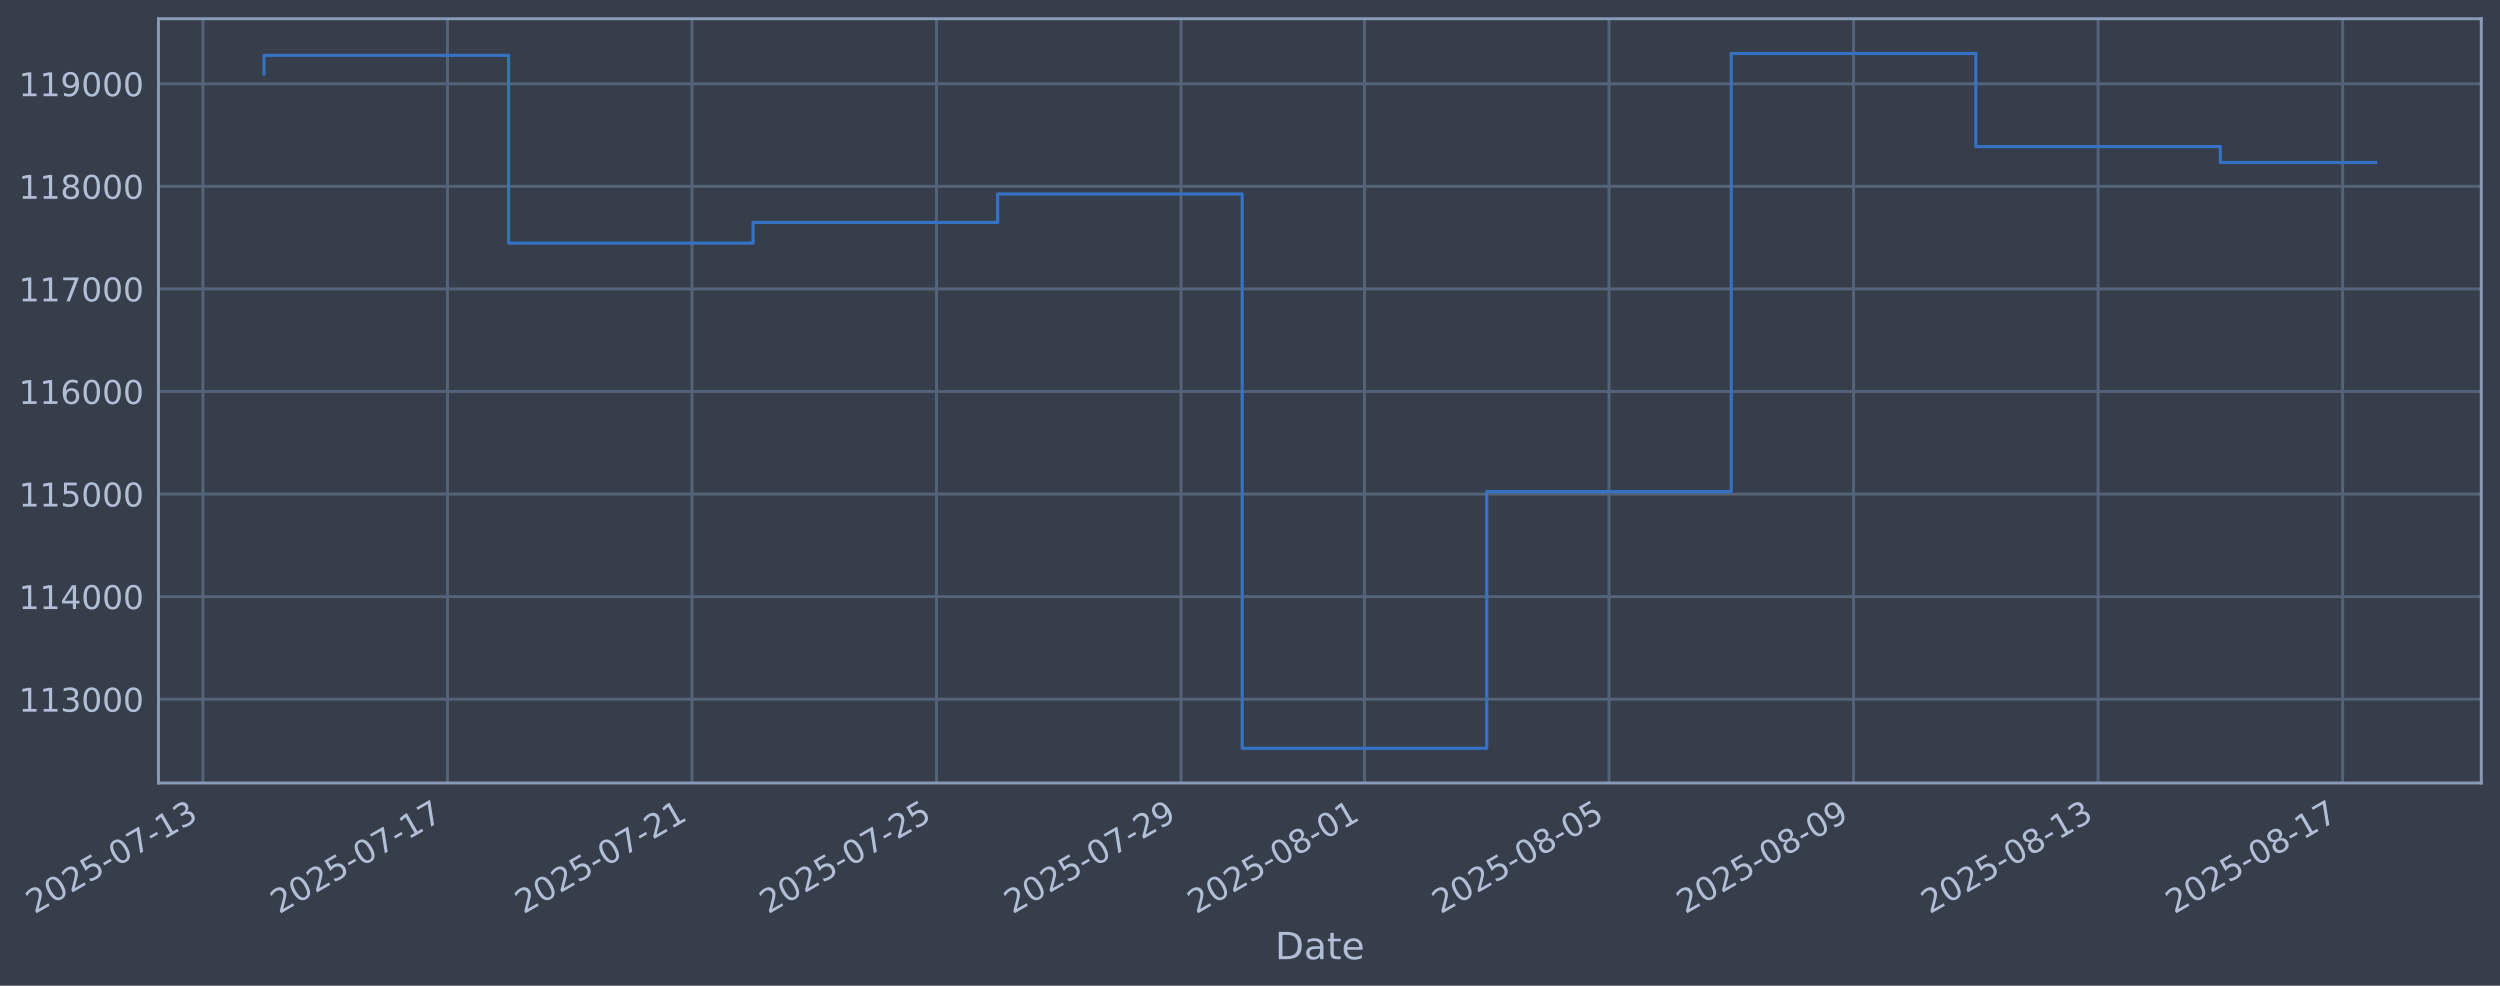
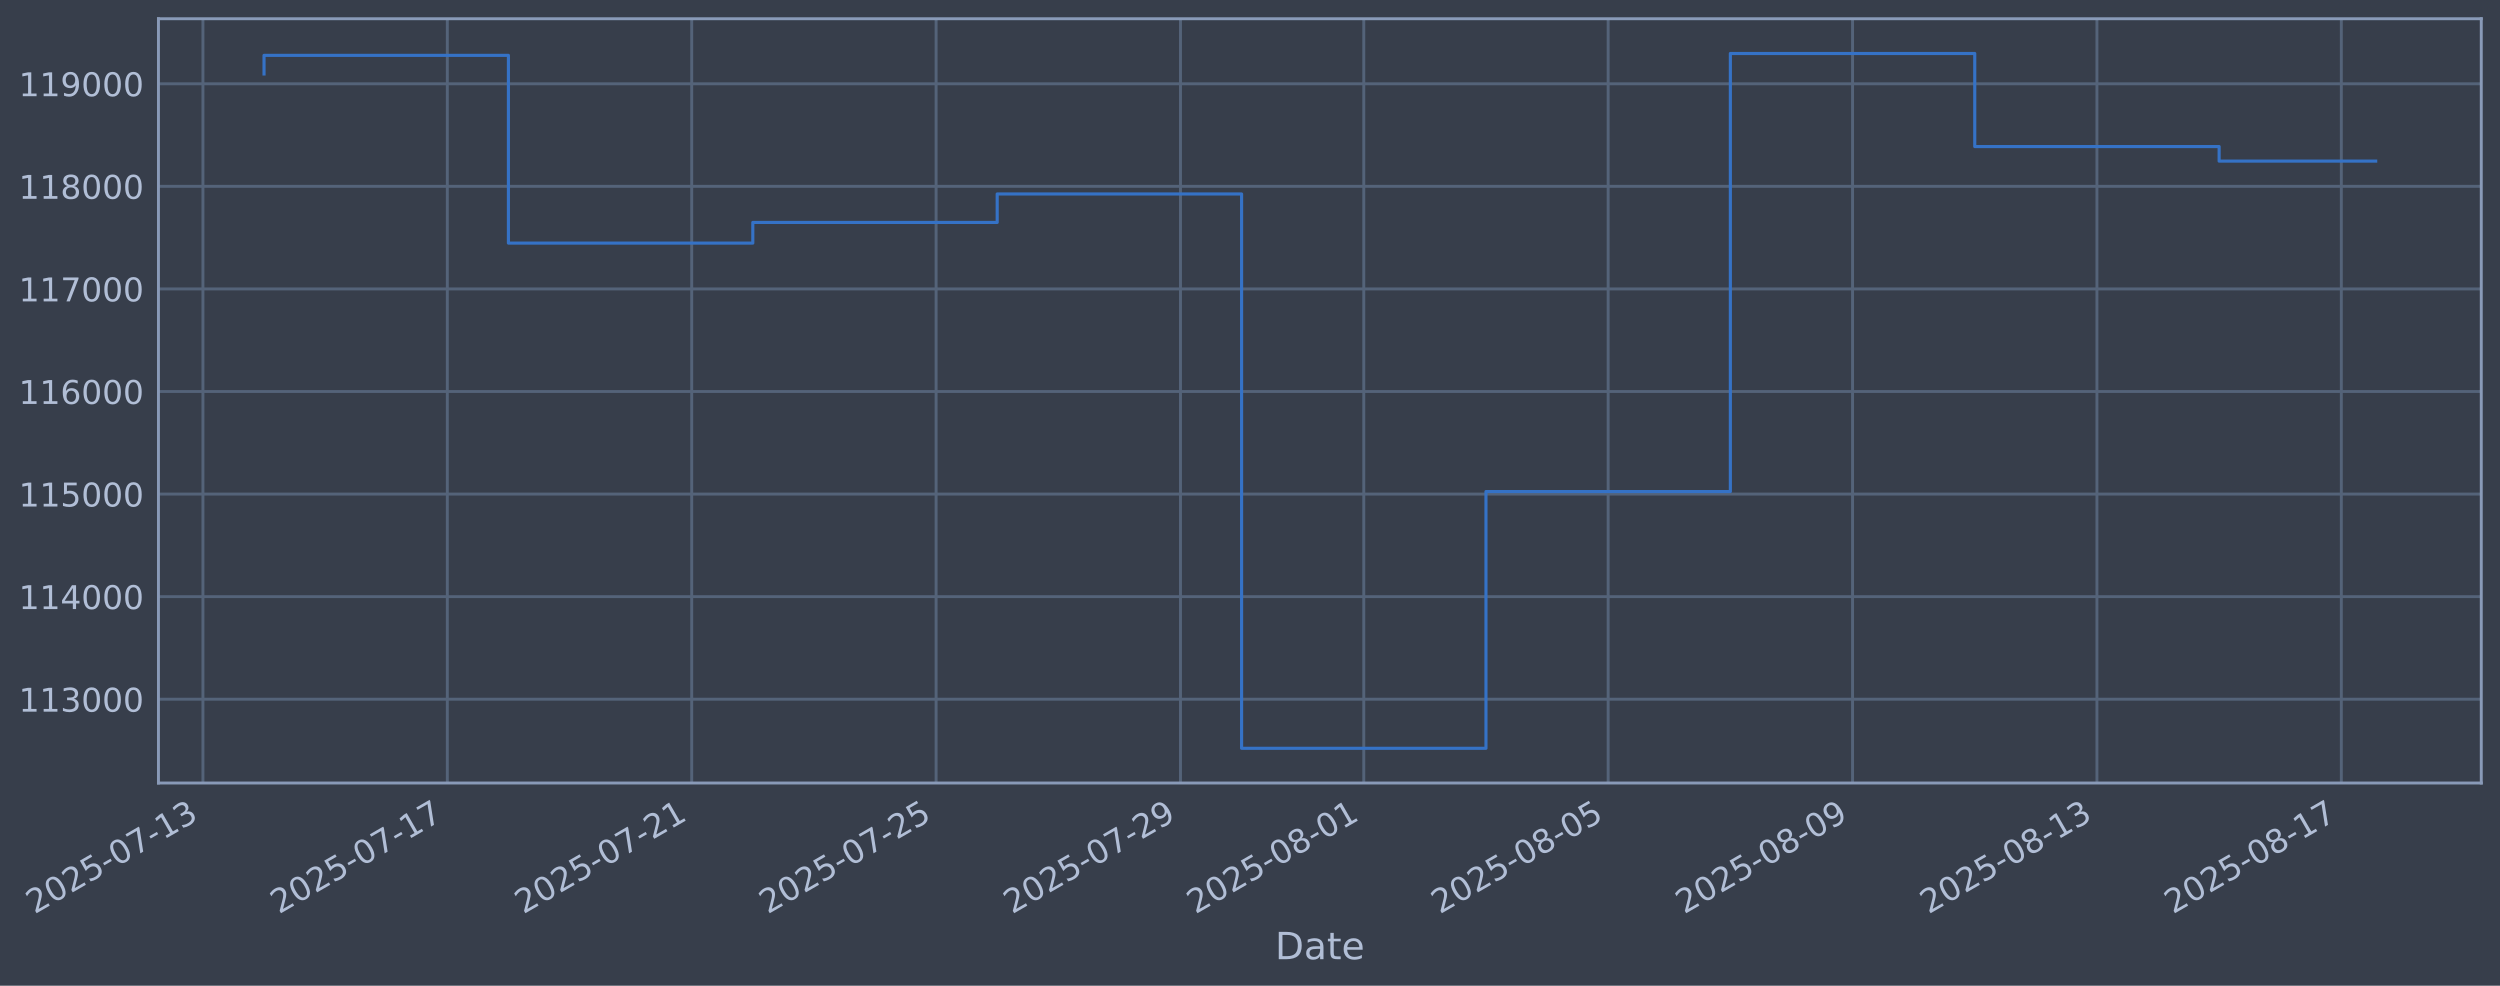
<svg xmlns="http://www.w3.org/2000/svg" xmlns:xlink="http://www.w3.org/1999/xlink" width="960.9pt" height="378.87pt" viewBox="0 0 960.9 378.87" version="1.1">
  <defs>
    <style type="text/css">*{stroke-linejoin: round; stroke-linecap: butt}</style>
  </defs>
  <g id="figure_1">
    <g id="patch_1">
      <path d="M 0 378.87  L 960.9 378.87  L 960.9 0  L 0 0  z " style="fill: #373e4b" />
    </g>
    <g id="axes_1">
      <g id="patch_2">
        <path d="M 60.901 300.96  L 953.701 300.96  L 953.701 7.2  L 60.901 7.2  z " style="fill: #373e4b" />
      </g>
      <g id="matplotlib.axis_1">
        <g id="xtick_1">
          <g id="line2d_1">
-             <path d="M 77.984 300.96  L 77.984 7.2  " clip-path="url(#p14afc66f4f)" style="fill: none; stroke: #546379; stroke-width: 1.12; stroke-linecap: square" />
+             <path d="M 77.999 300.96  L 77.999 7.2  " clip-path="url(#pbdd534abd9)" style="fill: none; stroke: #546379; stroke-width: 1.12; stroke-linecap: square" />
          </g>
          <g id="line2d_2" />
          <g id="text_1">
-             <g style="fill: #b1bed6" transform="translate(13.25895 351.4642) rotate(-30) scale(0.126 -0.126)">
+             <g style="fill: #b1bed6" transform="translate(13.2736 351.4642) rotate(-30) scale(0.126 -0.126)">
              <defs>
                <path id="DejaVuSans-32" d="M 1228 531  L 3431 531  L 3431 0  L 469 0  L 469 531  Q 828 903 1448 1529  Q 2069 2156 2228 2338  Q 2531 2678 2651 2914  Q 2772 3150 2772 3378  Q 2772 3750 2511 3984  Q 2250 4219 1831 4219  Q 1534 4219 1204 4116  Q 875 4013 500 3803  L 500 4441  Q 881 4594 1212 4672  Q 1544 4750 1819 4750  Q 2544 4750 2975 4387  Q 3406 4025 3406 3419  Q 3406 3131 3298 2873  Q 3191 2616 2906 2266  Q 2828 2175 2409 1742  Q 1991 1309 1228 531  z " transform="scale(0.015625)" />
                <path id="DejaVuSans-30" d="M 2034 4250  Q 1547 4250 1301 3770  Q 1056 3291 1056 2328  Q 1056 1369 1301 889  Q 1547 409 2034 409  Q 2525 409 2770 889  Q 3016 1369 3016 2328  Q 3016 3291 2770 3770  Q 2525 4250 2034 4250  z M 2034 4750  Q 2819 4750 3233 4129  Q 3647 3509 3647 2328  Q 3647 1150 3233 529  Q 2819 -91 2034 -91  Q 1250 -91 836 529  Q 422 1150 422 2328  Q 422 3509 836 4129  Q 1250 4750 2034 4750  z " transform="scale(0.015625)" />
                <path id="DejaVuSans-35" d="M 691 4666  L 3169 4666  L 3169 4134  L 1269 4134  L 1269 2991  Q 1406 3038 1543 3061  Q 1681 3084 1819 3084  Q 2600 3084 3056 2656  Q 3513 2228 3513 1497  Q 3513 744 3044 326  Q 2575 -91 1722 -91  Q 1428 -91 1123 -41  Q 819 9 494 109  L 494 744  Q 775 591 1075 516  Q 1375 441 1709 441  Q 2250 441 2565 725  Q 2881 1009 2881 1497  Q 2881 1984 2565 2268  Q 2250 2553 1709 2553  Q 1456 2553 1204 2497  Q 953 2441 691 2322  L 691 4666  z " transform="scale(0.015625)" />
                <path id="DejaVuSans-2d" d="M 313 2009  L 1997 2009  L 1997 1497  L 313 1497  L 313 2009  z " transform="scale(0.015625)" />
                <path id="DejaVuSans-37" d="M 525 4666  L 3525 4666  L 3525 4397  L 1831 0  L 1172 0  L 2766 4134  L 525 4134  L 525 4666  z " transform="scale(0.015625)" />
                <path id="DejaVuSans-31" d="M 794 531  L 1825 531  L 1825 4091  L 703 3866  L 703 4441  L 1819 4666  L 2450 4666  L 2450 531  L 3481 531  L 3481 0  L 794 0  L 794 531  z " transform="scale(0.015625)" />
                <path id="DejaVuSans-33" d="M 2597 2516  Q 3050 2419 3304 2112  Q 3559 1806 3559 1356  Q 3559 666 3084 287  Q 2609 -91 1734 -91  Q 1441 -91 1130 -33  Q 819 25 488 141  L 488 750  Q 750 597 1062 519  Q 1375 441 1716 441  Q 2309 441 2620 675  Q 2931 909 2931 1356  Q 2931 1769 2642 2001  Q 2353 2234 1838 2234  L 1294 2234  L 1294 2753  L 1863 2753  Q 2328 2753 2575 2939  Q 2822 3125 2822 3475  Q 2822 3834 2567 4026  Q 2313 4219 1838 4219  Q 1578 4219 1281 4162  Q 984 4106 628 3988  L 628 4550  Q 988 4650 1302 4700  Q 1616 4750 1894 4750  Q 2613 4750 3031 4423  Q 3450 4097 3450 3541  Q 3450 3153 3228 2886  Q 3006 2619 2597 2516  z " transform="scale(0.015625)" />
              </defs>
              <use xlink:href="#DejaVuSans-32" />
              <use xlink:href="#DejaVuSans-30" transform="translate(63.62305 0)" />
              <use xlink:href="#DejaVuSans-32" transform="translate(127.2461 0)" />
              <use xlink:href="#DejaVuSans-35" transform="translate(190.8691 0)" />
              <use xlink:href="#DejaVuSans-2d" transform="translate(254.4922 0)" />
              <use xlink:href="#DejaVuSans-30" transform="translate(290.5762 0)" />
              <use xlink:href="#DejaVuSans-37" transform="translate(354.1992 0)" />
              <use xlink:href="#DejaVuSans-2d" transform="translate(417.8223 0)" />
              <use xlink:href="#DejaVuSans-31" transform="translate(453.9062 0)" />
              <use xlink:href="#DejaVuSans-33" transform="translate(517.5293 0)" />
            </g>
          </g>
        </g>
        <g id="xtick_2">
          <g id="line2d_3">
-             <path d="M 171.976 300.96  L 171.976 7.2  " clip-path="url(#p14afc66f4f)" style="fill: none; stroke: #546379; stroke-width: 1.12; stroke-linecap: square" />
+             <path d="M 171.932 300.96  L 171.932 7.2  " clip-path="url(#pbdd534abd9)" style="fill: none; stroke: #546379; stroke-width: 1.12; stroke-linecap: square" />
          </g>
          <g id="line2d_4" />
          <g id="text_2">
-             <g style="fill: #b1bed6" transform="translate(107.2504 351.4642) rotate(-30) scale(0.126 -0.126)">
+             <g style="fill: #b1bed6" transform="translate(107.2064 351.4642) rotate(-30) scale(0.126 -0.126)">
              <use xlink:href="#DejaVuSans-32" />
              <use xlink:href="#DejaVuSans-30" transform="translate(63.62305 0)" />
              <use xlink:href="#DejaVuSans-32" transform="translate(127.2461 0)" />
              <use xlink:href="#DejaVuSans-35" transform="translate(190.8691 0)" />
              <use xlink:href="#DejaVuSans-2d" transform="translate(254.4922 0)" />
              <use xlink:href="#DejaVuSans-30" transform="translate(290.5762 0)" />
              <use xlink:href="#DejaVuSans-37" transform="translate(354.1992 0)" />
              <use xlink:href="#DejaVuSans-2d" transform="translate(417.8223 0)" />
              <use xlink:href="#DejaVuSans-31" transform="translate(453.9062 0)" />
              <use xlink:href="#DejaVuSans-37" transform="translate(517.5293 0)" />
            </g>
          </g>
        </g>
        <g id="xtick_3">
          <g id="line2d_5">
-             <path d="M 265.967 300.96  L 265.967 7.2  " clip-path="url(#p14afc66f4f)" style="fill: none; stroke: #546379; stroke-width: 1.12; stroke-linecap: square" />
+             <path d="M 265.865 300.96  L 265.865 7.2  " clip-path="url(#pbdd534abd9)" style="fill: none; stroke: #546379; stroke-width: 1.12; stroke-linecap: square" />
          </g>
          <g id="line2d_6" />
          <g id="text_3">
-             <g style="fill: #b1bed6" transform="translate(201.2419 351.4642) rotate(-30) scale(0.126 -0.126)">
+             <g style="fill: #b1bed6" transform="translate(201.1393 351.4642) rotate(-30) scale(0.126 -0.126)">
              <use xlink:href="#DejaVuSans-32" />
              <use xlink:href="#DejaVuSans-30" transform="translate(63.62305 0)" />
              <use xlink:href="#DejaVuSans-32" transform="translate(127.2461 0)" />
              <use xlink:href="#DejaVuSans-35" transform="translate(190.8691 0)" />
              <use xlink:href="#DejaVuSans-2d" transform="translate(254.4922 0)" />
              <use xlink:href="#DejaVuSans-30" transform="translate(290.5762 0)" />
              <use xlink:href="#DejaVuSans-37" transform="translate(354.1992 0)" />
              <use xlink:href="#DejaVuSans-2d" transform="translate(417.8223 0)" />
              <use xlink:href="#DejaVuSans-32" transform="translate(453.9062 0)" />
              <use xlink:href="#DejaVuSans-31" transform="translate(517.5293 0)" />
            </g>
          </g>
        </g>
        <g id="xtick_4">
          <g id="line2d_7">
-             <path d="M 359.959 300.96  L 359.959 7.2  " clip-path="url(#p14afc66f4f)" style="fill: none; stroke: #546379; stroke-width: 1.12; stroke-linecap: square" />
+             <path d="M 359.798 300.96  L 359.798 7.2  " clip-path="url(#pbdd534abd9)" style="fill: none; stroke: #546379; stroke-width: 1.12; stroke-linecap: square" />
          </g>
          <g id="line2d_8" />
          <g id="text_4">
-             <g style="fill: #b1bed6" transform="translate(295.2333 351.4642) rotate(-30) scale(0.126 -0.126)">
+             <g style="fill: #b1bed6" transform="translate(295.0722 351.4642) rotate(-30) scale(0.126 -0.126)">
              <use xlink:href="#DejaVuSans-32" />
              <use xlink:href="#DejaVuSans-30" transform="translate(63.62305 0)" />
              <use xlink:href="#DejaVuSans-32" transform="translate(127.2461 0)" />
              <use xlink:href="#DejaVuSans-35" transform="translate(190.8691 0)" />
              <use xlink:href="#DejaVuSans-2d" transform="translate(254.4922 0)" />
              <use xlink:href="#DejaVuSans-30" transform="translate(290.5762 0)" />
              <use xlink:href="#DejaVuSans-37" transform="translate(354.1992 0)" />
              <use xlink:href="#DejaVuSans-2d" transform="translate(417.8223 0)" />
              <use xlink:href="#DejaVuSans-32" transform="translate(453.9062 0)" />
              <use xlink:href="#DejaVuSans-35" transform="translate(517.5293 0)" />
            </g>
          </g>
        </g>
        <g id="xtick_5">
          <g id="line2d_9">
-             <path d="M 453.95 300.96  L 453.95 7.2  " clip-path="url(#p14afc66f4f)" style="fill: none; stroke: #546379; stroke-width: 1.12; stroke-linecap: square" />
+             <path d="M 453.731 300.96  L 453.731 7.2  " clip-path="url(#pbdd534abd9)" style="fill: none; stroke: #546379; stroke-width: 1.12; stroke-linecap: square" />
          </g>
          <g id="line2d_10" />
          <g id="text_5">
-             <g style="fill: #b1bed6" transform="translate(389.2248 351.4642) rotate(-30) scale(0.126 -0.126)">
+             <g style="fill: #b1bed6" transform="translate(389.005 351.4642) rotate(-30) scale(0.126 -0.126)">
              <defs>
                <path id="DejaVuSans-39" d="M 703 97  L 703 672  Q 941 559 1184 500  Q 1428 441 1663 441  Q 2288 441 2617 861  Q 2947 1281 2994 2138  Q 2813 1869 2534 1725  Q 2256 1581 1919 1581  Q 1219 1581 811 2004  Q 403 2428 403 3163  Q 403 3881 828 4315  Q 1253 4750 1959 4750  Q 2769 4750 3195 4129  Q 3622 3509 3622 2328  Q 3622 1225 3098 567  Q 2575 -91 1691 -91  Q 1453 -91 1209 -44  Q 966 3 703 97  z M 1959 2075  Q 2384 2075 2632 2365  Q 2881 2656 2881 3163  Q 2881 3666 2632 3958  Q 2384 4250 1959 4250  Q 1534 4250 1286 3958  Q 1038 3666 1038 3163  Q 1038 2656 1286 2365  Q 1534 2075 1959 2075  z " transform="scale(0.015625)" />
              </defs>
              <use xlink:href="#DejaVuSans-32" />
              <use xlink:href="#DejaVuSans-30" transform="translate(63.62305 0)" />
              <use xlink:href="#DejaVuSans-32" transform="translate(127.2461 0)" />
              <use xlink:href="#DejaVuSans-35" transform="translate(190.8691 0)" />
              <use xlink:href="#DejaVuSans-2d" transform="translate(254.4922 0)" />
              <use xlink:href="#DejaVuSans-30" transform="translate(290.5762 0)" />
              <use xlink:href="#DejaVuSans-37" transform="translate(354.1992 0)" />
              <use xlink:href="#DejaVuSans-2d" transform="translate(417.8223 0)" />
              <use xlink:href="#DejaVuSans-32" transform="translate(453.9062 0)" />
              <use xlink:href="#DejaVuSans-39" transform="translate(517.5293 0)" />
            </g>
          </g>
        </g>
        <g id="xtick_6">
          <g id="line2d_11">
-             <path d="M 524.444 300.96  L 524.444 7.2  " clip-path="url(#p14afc66f4f)" style="fill: none; stroke: #546379; stroke-width: 1.12; stroke-linecap: square" />
+             <path d="M 524.18 300.96  L 524.18 7.2  " clip-path="url(#pbdd534abd9)" style="fill: none; stroke: #546379; stroke-width: 1.12; stroke-linecap: square" />
          </g>
          <g id="line2d_12" />
          <g id="text_6">
-             <g style="fill: #b1bed6" transform="translate(459.7184 351.4642) rotate(-30) scale(0.126 -0.126)">
+             <g style="fill: #b1bed6" transform="translate(459.4546 351.4642) rotate(-30) scale(0.126 -0.126)">
              <defs>
                <path id="DejaVuSans-38" d="M 2034 2216  Q 1584 2216 1326 1975  Q 1069 1734 1069 1313  Q 1069 891 1326 650  Q 1584 409 2034 409  Q 2484 409 2743 651  Q 3003 894 3003 1313  Q 3003 1734 2745 1975  Q 2488 2216 2034 2216  z M 1403 2484  Q 997 2584 770 2862  Q 544 3141 544 3541  Q 544 4100 942 4425  Q 1341 4750 2034 4750  Q 2731 4750 3128 4425  Q 3525 4100 3525 3541  Q 3525 3141 3298 2862  Q 3072 2584 2669 2484  Q 3125 2378 3379 2068  Q 3634 1759 3634 1313  Q 3634 634 3220 271  Q 2806 -91 2034 -91  Q 1263 -91 848 271  Q 434 634 434 1313  Q 434 1759 690 2068  Q 947 2378 1403 2484  z M 1172 3481  Q 1172 3119 1398 2916  Q 1625 2713 2034 2713  Q 2441 2713 2670 2916  Q 2900 3119 2900 3481  Q 2900 3844 2670 4047  Q 2441 4250 2034 4250  Q 1625 4250 1398 4047  Q 1172 3844 1172 3481  z " transform="scale(0.015625)" />
              </defs>
              <use xlink:href="#DejaVuSans-32" />
              <use xlink:href="#DejaVuSans-30" transform="translate(63.62305 0)" />
              <use xlink:href="#DejaVuSans-32" transform="translate(127.2461 0)" />
              <use xlink:href="#DejaVuSans-35" transform="translate(190.8691 0)" />
              <use xlink:href="#DejaVuSans-2d" transform="translate(254.4922 0)" />
              <use xlink:href="#DejaVuSans-30" transform="translate(290.5762 0)" />
              <use xlink:href="#DejaVuSans-38" transform="translate(354.1992 0)" />
              <use xlink:href="#DejaVuSans-2d" transform="translate(417.8223 0)" />
              <use xlink:href="#DejaVuSans-30" transform="translate(453.9062 0)" />
              <use xlink:href="#DejaVuSans-31" transform="translate(517.5293 0)" />
            </g>
          </g>
        </g>
        <g id="xtick_7">
          <g id="line2d_13">
-             <path d="M 618.435 300.96  L 618.435 7.2  " clip-path="url(#p14afc66f4f)" style="fill: none; stroke: #546379; stroke-width: 1.12; stroke-linecap: square" />
+             <path d="M 618.113 300.96  L 618.113 7.2  " clip-path="url(#pbdd534abd9)" style="fill: none; stroke: #546379; stroke-width: 1.12; stroke-linecap: square" />
          </g>
          <g id="line2d_14" />
          <g id="text_7">
-             <g style="fill: #b1bed6" transform="translate(553.7098 351.4642) rotate(-30) scale(0.126 -0.126)">
+             <g style="fill: #b1bed6" transform="translate(553.3875 351.4642) rotate(-30) scale(0.126 -0.126)">
              <use xlink:href="#DejaVuSans-32" />
              <use xlink:href="#DejaVuSans-30" transform="translate(63.62305 0)" />
              <use xlink:href="#DejaVuSans-32" transform="translate(127.2461 0)" />
              <use xlink:href="#DejaVuSans-35" transform="translate(190.8691 0)" />
              <use xlink:href="#DejaVuSans-2d" transform="translate(254.4922 0)" />
              <use xlink:href="#DejaVuSans-30" transform="translate(290.5762 0)" />
              <use xlink:href="#DejaVuSans-38" transform="translate(354.1992 0)" />
              <use xlink:href="#DejaVuSans-2d" transform="translate(417.8223 0)" />
              <use xlink:href="#DejaVuSans-30" transform="translate(453.9062 0)" />
              <use xlink:href="#DejaVuSans-35" transform="translate(517.5293 0)" />
            </g>
          </g>
        </g>
        <g id="xtick_8">
          <g id="line2d_15">
-             <path d="M 712.427 300.96  L 712.427 7.2  " clip-path="url(#p14afc66f4f)" style="fill: none; stroke: #546379; stroke-width: 1.12; stroke-linecap: square" />
+             <path d="M 712.046 300.96  L 712.046 7.2  " clip-path="url(#pbdd534abd9)" style="fill: none; stroke: #546379; stroke-width: 1.12; stroke-linecap: square" />
          </g>
          <g id="line2d_16" />
          <g id="text_8">
-             <g style="fill: #b1bed6" transform="translate(647.7013 351.4642) rotate(-30) scale(0.126 -0.126)">
+             <g style="fill: #b1bed6" transform="translate(647.3203 351.4642) rotate(-30) scale(0.126 -0.126)">
              <use xlink:href="#DejaVuSans-32" />
              <use xlink:href="#DejaVuSans-30" transform="translate(63.62305 0)" />
              <use xlink:href="#DejaVuSans-32" transform="translate(127.2461 0)" />
              <use xlink:href="#DejaVuSans-35" transform="translate(190.8691 0)" />
              <use xlink:href="#DejaVuSans-2d" transform="translate(254.4922 0)" />
              <use xlink:href="#DejaVuSans-30" transform="translate(290.5762 0)" />
              <use xlink:href="#DejaVuSans-38" transform="translate(354.1992 0)" />
              <use xlink:href="#DejaVuSans-2d" transform="translate(417.8223 0)" />
              <use xlink:href="#DejaVuSans-30" transform="translate(453.9062 0)" />
              <use xlink:href="#DejaVuSans-39" transform="translate(517.5293 0)" />
            </g>
          </g>
        </g>
        <g id="xtick_9">
          <g id="line2d_17">
-             <path d="M 806.418 300.96  L 806.418 7.2  " clip-path="url(#p14afc66f4f)" style="fill: none; stroke: #546379; stroke-width: 1.12; stroke-linecap: square" />
+             <path d="M 805.979 300.96  L 805.979 7.2  " clip-path="url(#pbdd534abd9)" style="fill: none; stroke: #546379; stroke-width: 1.12; stroke-linecap: square" />
          </g>
          <g id="line2d_18" />
          <g id="text_9">
-             <g style="fill: #b1bed6" transform="translate(741.6928 351.4642) rotate(-30) scale(0.126 -0.126)">
+             <g style="fill: #b1bed6" transform="translate(741.2532 351.4642) rotate(-30) scale(0.126 -0.126)">
              <use xlink:href="#DejaVuSans-32" />
              <use xlink:href="#DejaVuSans-30" transform="translate(63.62305 0)" />
              <use xlink:href="#DejaVuSans-32" transform="translate(127.2461 0)" />
              <use xlink:href="#DejaVuSans-35" transform="translate(190.8691 0)" />
              <use xlink:href="#DejaVuSans-2d" transform="translate(254.4922 0)" />
              <use xlink:href="#DejaVuSans-30" transform="translate(290.5762 0)" />
              <use xlink:href="#DejaVuSans-38" transform="translate(354.1992 0)" />
              <use xlink:href="#DejaVuSans-2d" transform="translate(417.8223 0)" />
              <use xlink:href="#DejaVuSans-31" transform="translate(453.9062 0)" />
              <use xlink:href="#DejaVuSans-33" transform="translate(517.5293 0)" />
            </g>
          </g>
        </g>
        <g id="xtick_10">
          <g id="line2d_19">
-             <path d="M 900.41 300.96  L 900.41 7.2  " clip-path="url(#p14afc66f4f)" style="fill: none; stroke: #546379; stroke-width: 1.12; stroke-linecap: square" />
+             <path d="M 899.912 300.96  L 899.912 7.2  " clip-path="url(#pbdd534abd9)" style="fill: none; stroke: #546379; stroke-width: 1.12; stroke-linecap: square" />
          </g>
          <g id="line2d_20" />
          <g id="text_10">
-             <g style="fill: #b1bed6" transform="translate(835.6842 351.4642) rotate(-30) scale(0.126 -0.126)">
+             <g style="fill: #b1bed6" transform="translate(835.1861 351.4642) rotate(-30) scale(0.126 -0.126)">
              <use xlink:href="#DejaVuSans-32" />
              <use xlink:href="#DejaVuSans-30" transform="translate(63.62305 0)" />
              <use xlink:href="#DejaVuSans-32" transform="translate(127.2461 0)" />
              <use xlink:href="#DejaVuSans-35" transform="translate(190.8691 0)" />
              <use xlink:href="#DejaVuSans-2d" transform="translate(254.4922 0)" />
              <use xlink:href="#DejaVuSans-30" transform="translate(290.5762 0)" />
              <use xlink:href="#DejaVuSans-38" transform="translate(354.1992 0)" />
              <use xlink:href="#DejaVuSans-2d" transform="translate(417.8223 0)" />
              <use xlink:href="#DejaVuSans-31" transform="translate(453.9062 0)" />
              <use xlink:href="#DejaVuSans-37" transform="translate(517.5293 0)" />
            </g>
          </g>
        </g>
        <g id="text_11">
          <g style="fill: #b1bed6" transform="translate(490.0914 368.6753) scale(0.144 -0.144)">
            <defs>
              <path id="DejaVuSans-44" d="M 1259 4147  L 1259 519  L 2022 519  Q 2988 519 3436 956  Q 3884 1394 3884 2338  Q 3884 3275 3436 3711  Q 2988 4147 2022 4147  L 1259 4147  z M 628 4666  L 1925 4666  Q 3281 4666 3915 4102  Q 4550 3538 4550 2338  Q 4550 1131 3912 565  Q 3275 0 1925 0  L 628 0  L 628 4666  z " transform="scale(0.015625)" />
              <path id="DejaVuSans-61" d="M 2194 1759  Q 1497 1759 1228 1600  Q 959 1441 959 1056  Q 959 750 1161 570  Q 1363 391 1709 391  Q 2188 391 2477 730  Q 2766 1069 2766 1631  L 2766 1759  L 2194 1759  z M 3341 1997  L 3341 0  L 2766 0  L 2766 531  Q 2569 213 2275 61  Q 1981 -91 1556 -91  Q 1019 -91 701 211  Q 384 513 384 1019  Q 384 1609 779 1909  Q 1175 2209 1959 2209  L 2766 2209  L 2766 2266  Q 2766 2663 2505 2880  Q 2244 3097 1772 3097  Q 1472 3097 1187 3025  Q 903 2953 641 2809  L 641 3341  Q 956 3463 1253 3523  Q 1550 3584 1831 3584  Q 2591 3584 2966 3190  Q 3341 2797 3341 1997  z " transform="scale(0.015625)" />
              <path id="DejaVuSans-74" d="M 1172 4494  L 1172 3500  L 2356 3500  L 2356 3053  L 1172 3053  L 1172 1153  Q 1172 725 1289 603  Q 1406 481 1766 481  L 2356 481  L 2356 0  L 1766 0  Q 1100 0 847 248  Q 594 497 594 1153  L 594 3053  L 172 3053  L 172 3500  L 594 3500  L 594 4494  L 1172 4494  z " transform="scale(0.015625)" />
              <path id="DejaVuSans-65" d="M 3597 1894  L 3597 1613  L 953 1613  Q 991 1019 1311 708  Q 1631 397 2203 397  Q 2534 397 2845 478  Q 3156 559 3463 722  L 3463 178  Q 3153 47 2828 -22  Q 2503 -91 2169 -91  Q 1331 -91 842 396  Q 353 884 353 1716  Q 353 2575 817 3079  Q 1281 3584 2069 3584  Q 2775 3584 3186 3129  Q 3597 2675 3597 1894  z M 3022 2063  Q 3016 2534 2758 2815  Q 2500 3097 2075 3097  Q 1594 3097 1305 2825  Q 1016 2553 972 2059  L 3022 2063  z " transform="scale(0.015625)" />
            </defs>
            <use xlink:href="#DejaVuSans-44" />
            <use xlink:href="#DejaVuSans-61" transform="translate(77.00195 0)" />
            <use xlink:href="#DejaVuSans-74" transform="translate(138.2812 0)" />
            <use xlink:href="#DejaVuSans-65" transform="translate(177.4902 0)" />
          </g>
        </g>
      </g>
      <g id="matplotlib.axis_2">
        <g id="ytick_1">
          <g id="line2d_21">
-             <path d="M 60.901 268.75  L 953.701 268.75  " clip-path="url(#p14afc66f4f)" style="fill: none; stroke: #546379; stroke-width: 1.12; stroke-linecap: square" />
+             <path d="M 60.901 268.75  L 953.701 268.75  " clip-path="url(#pbdd534abd9)" style="fill: none; stroke: #546379; stroke-width: 1.12; stroke-linecap: square" />
          </g>
          <g id="line2d_22" />
          <g id="text_12">
            <g style="fill: #b1bed6" transform="translate(7.2 273.5373) scale(0.126 -0.126)">
              <use xlink:href="#DejaVuSans-31" />
              <use xlink:href="#DejaVuSans-31" transform="translate(63.62305 0)" />
              <use xlink:href="#DejaVuSans-33" transform="translate(127.2461 0)" />
              <use xlink:href="#DejaVuSans-30" transform="translate(190.8691 0)" />
              <use xlink:href="#DejaVuSans-30" transform="translate(254.4922 0)" />
              <use xlink:href="#DejaVuSans-30" transform="translate(318.1152 0)" />
            </g>
          </g>
        </g>
        <g id="ytick_2">
          <g id="line2d_23">
-             <path d="M 60.901 229.325  L 953.701 229.325  " clip-path="url(#p14afc66f4f)" style="fill: none; stroke: #546379; stroke-width: 1.12; stroke-linecap: square" />
+             <path d="M 60.901 229.325  L 953.701 229.325  " clip-path="url(#pbdd534abd9)" style="fill: none; stroke: #546379; stroke-width: 1.12; stroke-linecap: square" />
          </g>
          <g id="line2d_24" />
          <g id="text_13">
            <g style="fill: #b1bed6" transform="translate(7.2 234.1122) scale(0.126 -0.126)">
              <defs>
                <path id="DejaVuSans-34" d="M 2419 4116  L 825 1625  L 2419 1625  L 2419 4116  z M 2253 4666  L 3047 4666  L 3047 1625  L 3713 1625  L 3713 1100  L 3047 1100  L 3047 0  L 2419 0  L 2419 1100  L 313 1100  L 313 1709  L 2253 4666  z " transform="scale(0.015625)" />
              </defs>
              <use xlink:href="#DejaVuSans-31" />
              <use xlink:href="#DejaVuSans-31" transform="translate(63.62305 0)" />
              <use xlink:href="#DejaVuSans-34" transform="translate(127.2461 0)" />
              <use xlink:href="#DejaVuSans-30" transform="translate(190.8691 0)" />
              <use xlink:href="#DejaVuSans-30" transform="translate(254.4922 0)" />
              <use xlink:href="#DejaVuSans-30" transform="translate(318.1152 0)" />
            </g>
          </g>
        </g>
        <g id="ytick_3">
          <g id="line2d_25">
-             <path d="M 60.901 189.9  L 953.701 189.9  " clip-path="url(#p14afc66f4f)" style="fill: none; stroke: #546379; stroke-width: 1.12; stroke-linecap: square" />
+             <path d="M 60.901 189.9  L 953.701 189.9  " clip-path="url(#pbdd534abd9)" style="fill: none; stroke: #546379; stroke-width: 1.12; stroke-linecap: square" />
          </g>
          <g id="line2d_26" />
          <g id="text_14">
            <g style="fill: #b1bed6" transform="translate(7.2 194.6871) scale(0.126 -0.126)">
              <use xlink:href="#DejaVuSans-31" />
              <use xlink:href="#DejaVuSans-31" transform="translate(63.62305 0)" />
              <use xlink:href="#DejaVuSans-35" transform="translate(127.2461 0)" />
              <use xlink:href="#DejaVuSans-30" transform="translate(190.8691 0)" />
              <use xlink:href="#DejaVuSans-30" transform="translate(254.4922 0)" />
              <use xlink:href="#DejaVuSans-30" transform="translate(318.1152 0)" />
            </g>
          </g>
        </g>
        <g id="ytick_4">
          <g id="line2d_27">
-             <path d="M 60.901 150.475  L 953.701 150.475  " clip-path="url(#p14afc66f4f)" style="fill: none; stroke: #546379; stroke-width: 1.12; stroke-linecap: square" />
+             <path d="M 60.901 150.475  L 953.701 150.475  " clip-path="url(#pbdd534abd9)" style="fill: none; stroke: #546379; stroke-width: 1.12; stroke-linecap: square" />
          </g>
          <g id="line2d_28" />
          <g id="text_15">
            <g style="fill: #b1bed6" transform="translate(7.2 155.262) scale(0.126 -0.126)">
              <defs>
                <path id="DejaVuSans-36" d="M 2113 2584  Q 1688 2584 1439 2293  Q 1191 2003 1191 1497  Q 1191 994 1439 701  Q 1688 409 2113 409  Q 2538 409 2786 701  Q 3034 994 3034 1497  Q 3034 2003 2786 2293  Q 2538 2584 2113 2584  z M 3366 4563  L 3366 3988  Q 3128 4100 2886 4159  Q 2644 4219 2406 4219  Q 1781 4219 1451 3797  Q 1122 3375 1075 2522  Q 1259 2794 1537 2939  Q 1816 3084 2150 3084  Q 2853 3084 3261 2657  Q 3669 2231 3669 1497  Q 3669 778 3244 343  Q 2819 -91 2113 -91  Q 1303 -91 875 529  Q 447 1150 447 2328  Q 447 3434 972 4092  Q 1497 4750 2381 4750  Q 2619 4750 2861 4703  Q 3103 4656 3366 4563  z " transform="scale(0.015625)" />
              </defs>
              <use xlink:href="#DejaVuSans-31" />
              <use xlink:href="#DejaVuSans-31" transform="translate(63.62305 0)" />
              <use xlink:href="#DejaVuSans-36" transform="translate(127.2461 0)" />
              <use xlink:href="#DejaVuSans-30" transform="translate(190.8691 0)" />
              <use xlink:href="#DejaVuSans-30" transform="translate(254.4922 0)" />
              <use xlink:href="#DejaVuSans-30" transform="translate(318.1152 0)" />
            </g>
          </g>
        </g>
        <g id="ytick_5">
          <g id="line2d_29">
-             <path d="M 60.901 111.05  L 953.701 111.05  " clip-path="url(#p14afc66f4f)" style="fill: none; stroke: #546379; stroke-width: 1.12; stroke-linecap: square" />
+             <path d="M 60.901 111.05  L 953.701 111.05  " clip-path="url(#pbdd534abd9)" style="fill: none; stroke: #546379; stroke-width: 1.12; stroke-linecap: square" />
          </g>
          <g id="line2d_30" />
          <g id="text_16">
            <g style="fill: #b1bed6" transform="translate(7.2 115.8369) scale(0.126 -0.126)">
              <use xlink:href="#DejaVuSans-31" />
              <use xlink:href="#DejaVuSans-31" transform="translate(63.62305 0)" />
              <use xlink:href="#DejaVuSans-37" transform="translate(127.2461 0)" />
              <use xlink:href="#DejaVuSans-30" transform="translate(190.8691 0)" />
              <use xlink:href="#DejaVuSans-30" transform="translate(254.4922 0)" />
              <use xlink:href="#DejaVuSans-30" transform="translate(318.1152 0)" />
            </g>
          </g>
        </g>
        <g id="ytick_6">
          <g id="line2d_31">
-             <path d="M 60.901 71.625  L 953.701 71.625  " clip-path="url(#p14afc66f4f)" style="fill: none; stroke: #546379; stroke-width: 1.12; stroke-linecap: square" />
+             <path d="M 60.901 71.625  L 953.701 71.625  " clip-path="url(#pbdd534abd9)" style="fill: none; stroke: #546379; stroke-width: 1.12; stroke-linecap: square" />
          </g>
          <g id="line2d_32" />
          <g id="text_17">
            <g style="fill: #b1bed6" transform="translate(7.2 76.4118) scale(0.126 -0.126)">
              <use xlink:href="#DejaVuSans-31" />
              <use xlink:href="#DejaVuSans-31" transform="translate(63.62305 0)" />
              <use xlink:href="#DejaVuSans-38" transform="translate(127.2461 0)" />
              <use xlink:href="#DejaVuSans-30" transform="translate(190.8691 0)" />
              <use xlink:href="#DejaVuSans-30" transform="translate(254.4922 0)" />
              <use xlink:href="#DejaVuSans-30" transform="translate(318.1152 0)" />
            </g>
          </g>
        </g>
        <g id="ytick_7">
          <g id="line2d_33">
-             <path d="M 60.901 32.2  L 953.701 32.2  " clip-path="url(#p14afc66f4f)" style="fill: none; stroke: #546379; stroke-width: 1.12; stroke-linecap: square" />
+             <path d="M 60.901 32.2  L 953.701 32.2  " clip-path="url(#pbdd534abd9)" style="fill: none; stroke: #546379; stroke-width: 1.12; stroke-linecap: square" />
          </g>
          <g id="line2d_34" />
          <g id="text_18">
            <g style="fill: #b1bed6" transform="translate(7.2 36.9867) scale(0.126 -0.126)">
              <use xlink:href="#DejaVuSans-31" />
              <use xlink:href="#DejaVuSans-31" transform="translate(63.62305 0)" />
              <use xlink:href="#DejaVuSans-39" transform="translate(127.2461 0)" />
              <use xlink:href="#DejaVuSans-30" transform="translate(190.8691 0)" />
              <use xlink:href="#DejaVuSans-30" transform="translate(254.4922 0)" />
              <use xlink:href="#DejaVuSans-30" transform="translate(318.1152 0)" />
            </g>
          </g>
        </g>
      </g>
      <g id="line2d_35">
-         <path d="M 101.482 28.439  L 101.482 21.285  L 195.474 21.285  L 195.474 93.435  L 289.465 93.435  L 289.465 85.489  L 383.457 85.489  L 383.457 74.56  L 477.448 74.56  L 477.448 287.607  L 571.44 287.607  L 571.44 188.936  L 665.431 188.936  L 665.431 20.553  L 759.423 20.553  L 759.423 56.332  L 853.414 56.332  L 853.414 62.469  L 913.119 62.469  " clip-path="url(#p14afc66f4f)" style="fill: none; stroke: #3572c6; stroke-width: 1.2; stroke-linecap: square" />
+         <path d="M 101.482 28.439  L 101.482 21.285  L 195.415 21.285  L 195.415 93.435  L 289.348 93.435  L 289.348 85.489  L 383.281 85.489  L 383.281 74.56  L 477.214 74.56  L 477.214 287.607  L 571.147 287.607  L 571.147 188.936  L 665.079 188.936  L 665.079 20.553  L 759.012 20.553  L 759.012 56.332  L 852.945 56.332  L 852.945 61.927  L 913.119 61.927  " clip-path="url(#pbdd534abd9)" style="fill: none; stroke: #3572c6; stroke-width: 1.2; stroke-linecap: square" />
      </g>
      <g id="patch_3">
        <path d="M 60.901 300.96  L 60.901 7.2  " style="fill: none; stroke: #899ab8; stroke-width: 1.12; stroke-linejoin: miter; stroke-linecap: square" />
      </g>
      <g id="patch_4">
        <path d="M 953.701 300.96  L 953.701 7.2  " style="fill: none; stroke: #899ab8; stroke-width: 1.12; stroke-linejoin: miter; stroke-linecap: square" />
      </g>
      <g id="patch_5">
        <path d="M 60.901 300.96  L 953.701 300.96  " style="fill: none; stroke: #899ab8; stroke-width: 1.12; stroke-linejoin: miter; stroke-linecap: square" />
      </g>
      <g id="patch_6">
        <path d="M 60.901 7.2  L 953.701 7.2  " style="fill: none; stroke: #899ab8; stroke-width: 1.12; stroke-linejoin: miter; stroke-linecap: square" />
      </g>
    </g>
  </g>
  <defs>
-     <clipPath id="p14afc66f4f">
+     <clipPath id="pbdd534abd9">
      <rect x="60.901" y="7.2" width="892.8" height="293.76" />
    </clipPath>
  </defs>
</svg>
